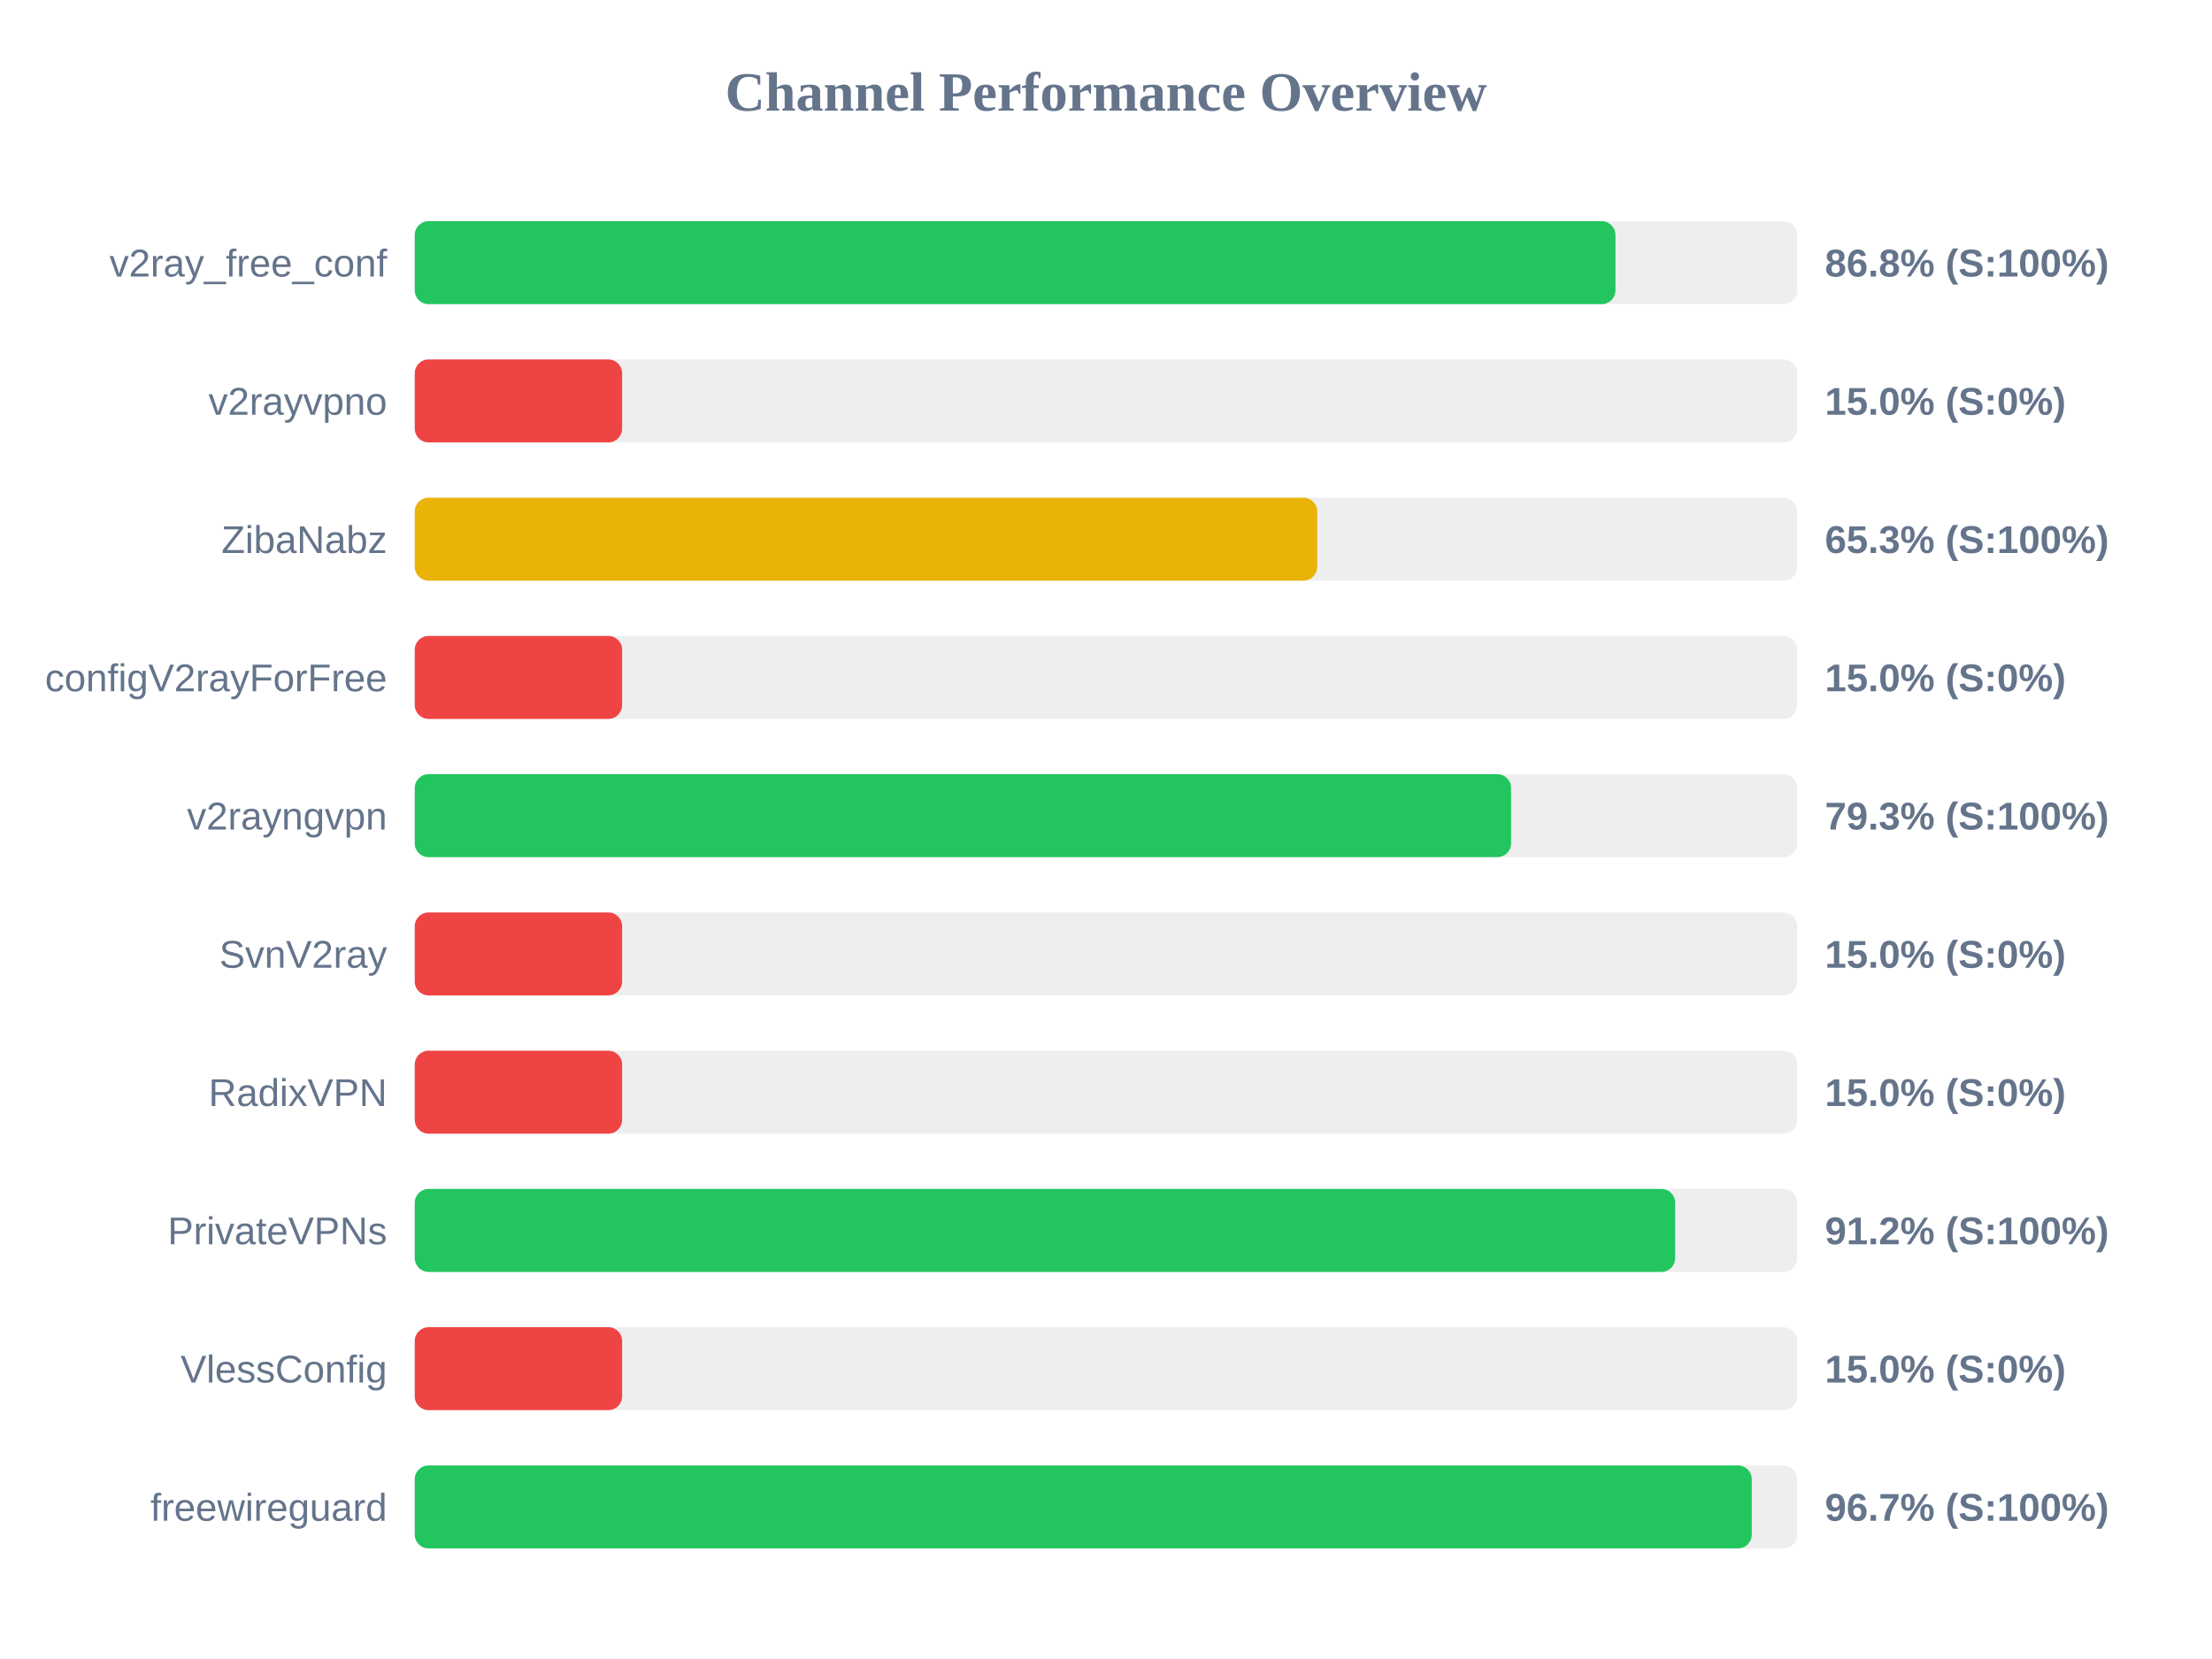
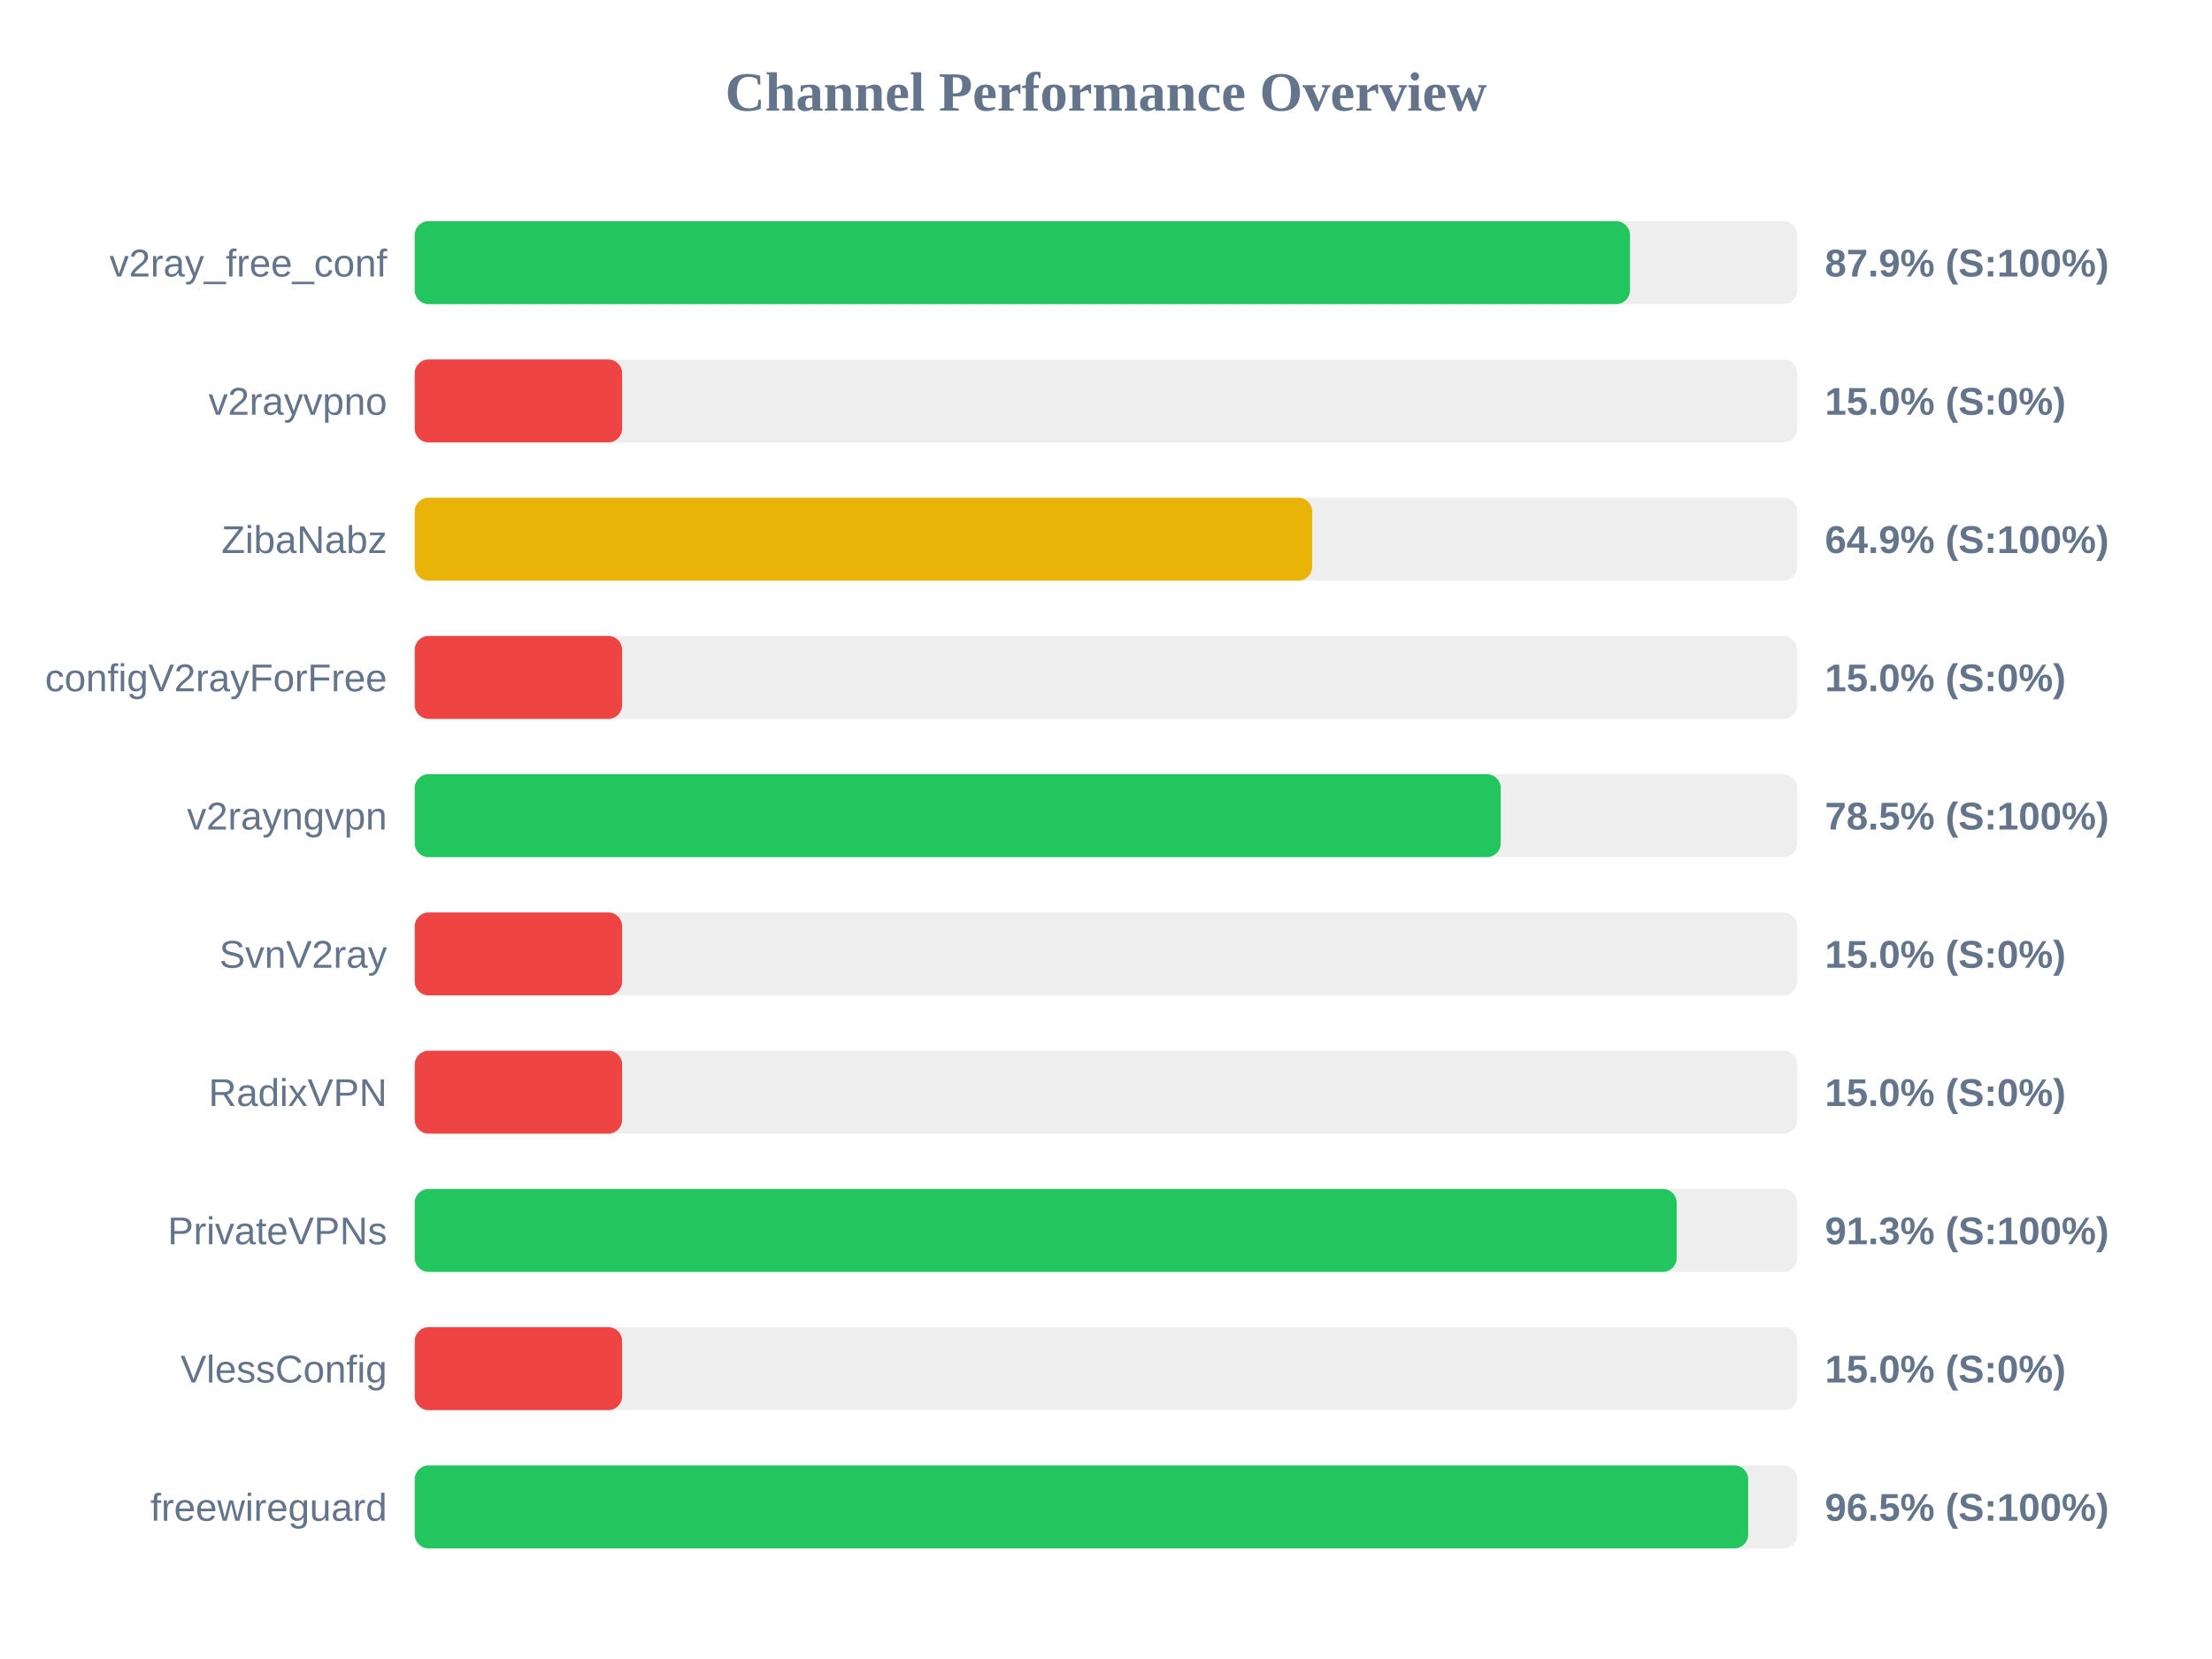
<svg xmlns="http://www.w3.org/2000/svg" width="800" height="600" version="1.1">
  <style>
        .row { font: 14px Arial; fill: #64748b; }
        .score { font: bold 14px Arial; fill: #64748b; }
    </style>
  <text x="400" y="40" text-anchor="middle" font-size="20px" font-weight="bold" fill="#64748b">Channel Performance Overview</text>
  <rect x="150" y="80" width="500" height="30" fill="#eee" rx="5" />
-   <rect x="150" y="80" width="434.25" height="30" fill="#22c55e" rx="5" />
+   <rect x="150" y="80" width="439.5" height="30" fill="#22c55e" rx="5" />
  <text x="140" y="100" text-anchor="end" class="row">v2ray_free_conf</text>
-   <text x="660" y="100" text-anchor="start" class="score">86.8% (S:100%)</text>
+   <text x="660" y="100" text-anchor="start" class="score">87.9% (S:100%)</text>
  <rect x="150" y="130" width="500" height="30" fill="#eee" rx="5" />
  <rect x="150" y="130" width="75.0" height="30" fill="#ef4444" rx="5" />
  <text x="140" y="150" text-anchor="end" class="row">v2rayvpno</text>
  <text x="660" y="150" text-anchor="start" class="score">15.0% (S:0%)</text>
  <rect x="150" y="180" width="500" height="30" fill="#eee" rx="5" />
-   <rect x="150" y="180" width="326.4" height="30" fill="#eab308" rx="5" />
+   <rect x="150" y="180" width="324.55" height="30" fill="#eab308" rx="5" />
  <text x="140" y="200" text-anchor="end" class="row">ZibaNabz</text>
-   <text x="660" y="200" text-anchor="start" class="score">65.3% (S:100%)</text>
+   <text x="660" y="200" text-anchor="start" class="score">64.9% (S:100%)</text>
  <rect x="150" y="230" width="500" height="30" fill="#eee" rx="5" />
  <rect x="150" y="230" width="75.0" height="30" fill="#ef4444" rx="5" />
  <text x="140" y="250" text-anchor="end" class="row">configV2rayForFree</text>
  <text x="660" y="250" text-anchor="start" class="score">15.0% (S:0%)</text>
  <rect x="150" y="280" width="500" height="30" fill="#eee" rx="5" />
-   <rect x="150" y="280" width="396.5" height="30" fill="#22c55e" rx="5" />
+   <rect x="150" y="280" width="392.75" height="30" fill="#22c55e" rx="5" />
  <text x="140" y="300" text-anchor="end" class="row">v2rayngvpn</text>
-   <text x="660" y="300" text-anchor="start" class="score">79.3% (S:100%)</text>
+   <text x="660" y="300" text-anchor="start" class="score">78.5% (S:100%)</text>
  <rect x="150" y="330" width="500" height="30" fill="#eee" rx="5" />
  <rect x="150" y="330" width="75.0" height="30" fill="#ef4444" rx="5" />
  <text x="140" y="350" text-anchor="end" class="row">SvnV2ray</text>
  <text x="660" y="350" text-anchor="start" class="score">15.0% (S:0%)</text>
  <rect x="150" y="380" width="500" height="30" fill="#eee" rx="5" />
  <rect x="150" y="380" width="75.0" height="30" fill="#ef4444" rx="5" />
  <text x="140" y="400" text-anchor="end" class="row">RadixVPN</text>
  <text x="660" y="400" text-anchor="start" class="score">15.0% (S:0%)</text>
  <rect x="150" y="430" width="500" height="30" fill="#eee" rx="5" />
-   <rect x="150" y="430" width="455.85" height="30" fill="#22c55e" rx="5" />
+   <rect x="150" y="430" width="456.4" height="30" fill="#22c55e" rx="5" />
  <text x="140" y="450" text-anchor="end" class="row">PrivateVPNs</text>
-   <text x="660" y="450" text-anchor="start" class="score">91.2% (S:100%)</text>
+   <text x="660" y="450" text-anchor="start" class="score">91.3% (S:100%)</text>
  <rect x="150" y="480" width="500" height="30" fill="#eee" rx="5" />
  <rect x="150" y="480" width="75.0" height="30" fill="#ef4444" rx="5" />
  <text x="140" y="500" text-anchor="end" class="row">VlessConfig</text>
  <text x="660" y="500" text-anchor="start" class="score">15.0% (S:0%)</text>
  <rect x="150" y="530" width="500" height="30" fill="#eee" rx="5" />
-   <rect x="150" y="530" width="483.55" height="30" fill="#22c55e" rx="5" />
+   <rect x="150" y="530" width="482.25" height="30" fill="#22c55e" rx="5" />
  <text x="140" y="550" text-anchor="end" class="row">freewireguard</text>
-   <text x="660" y="550" text-anchor="start" class="score">96.7% (S:100%)</text>
+   <text x="660" y="550" text-anchor="start" class="score">96.5% (S:100%)</text>
</svg>
